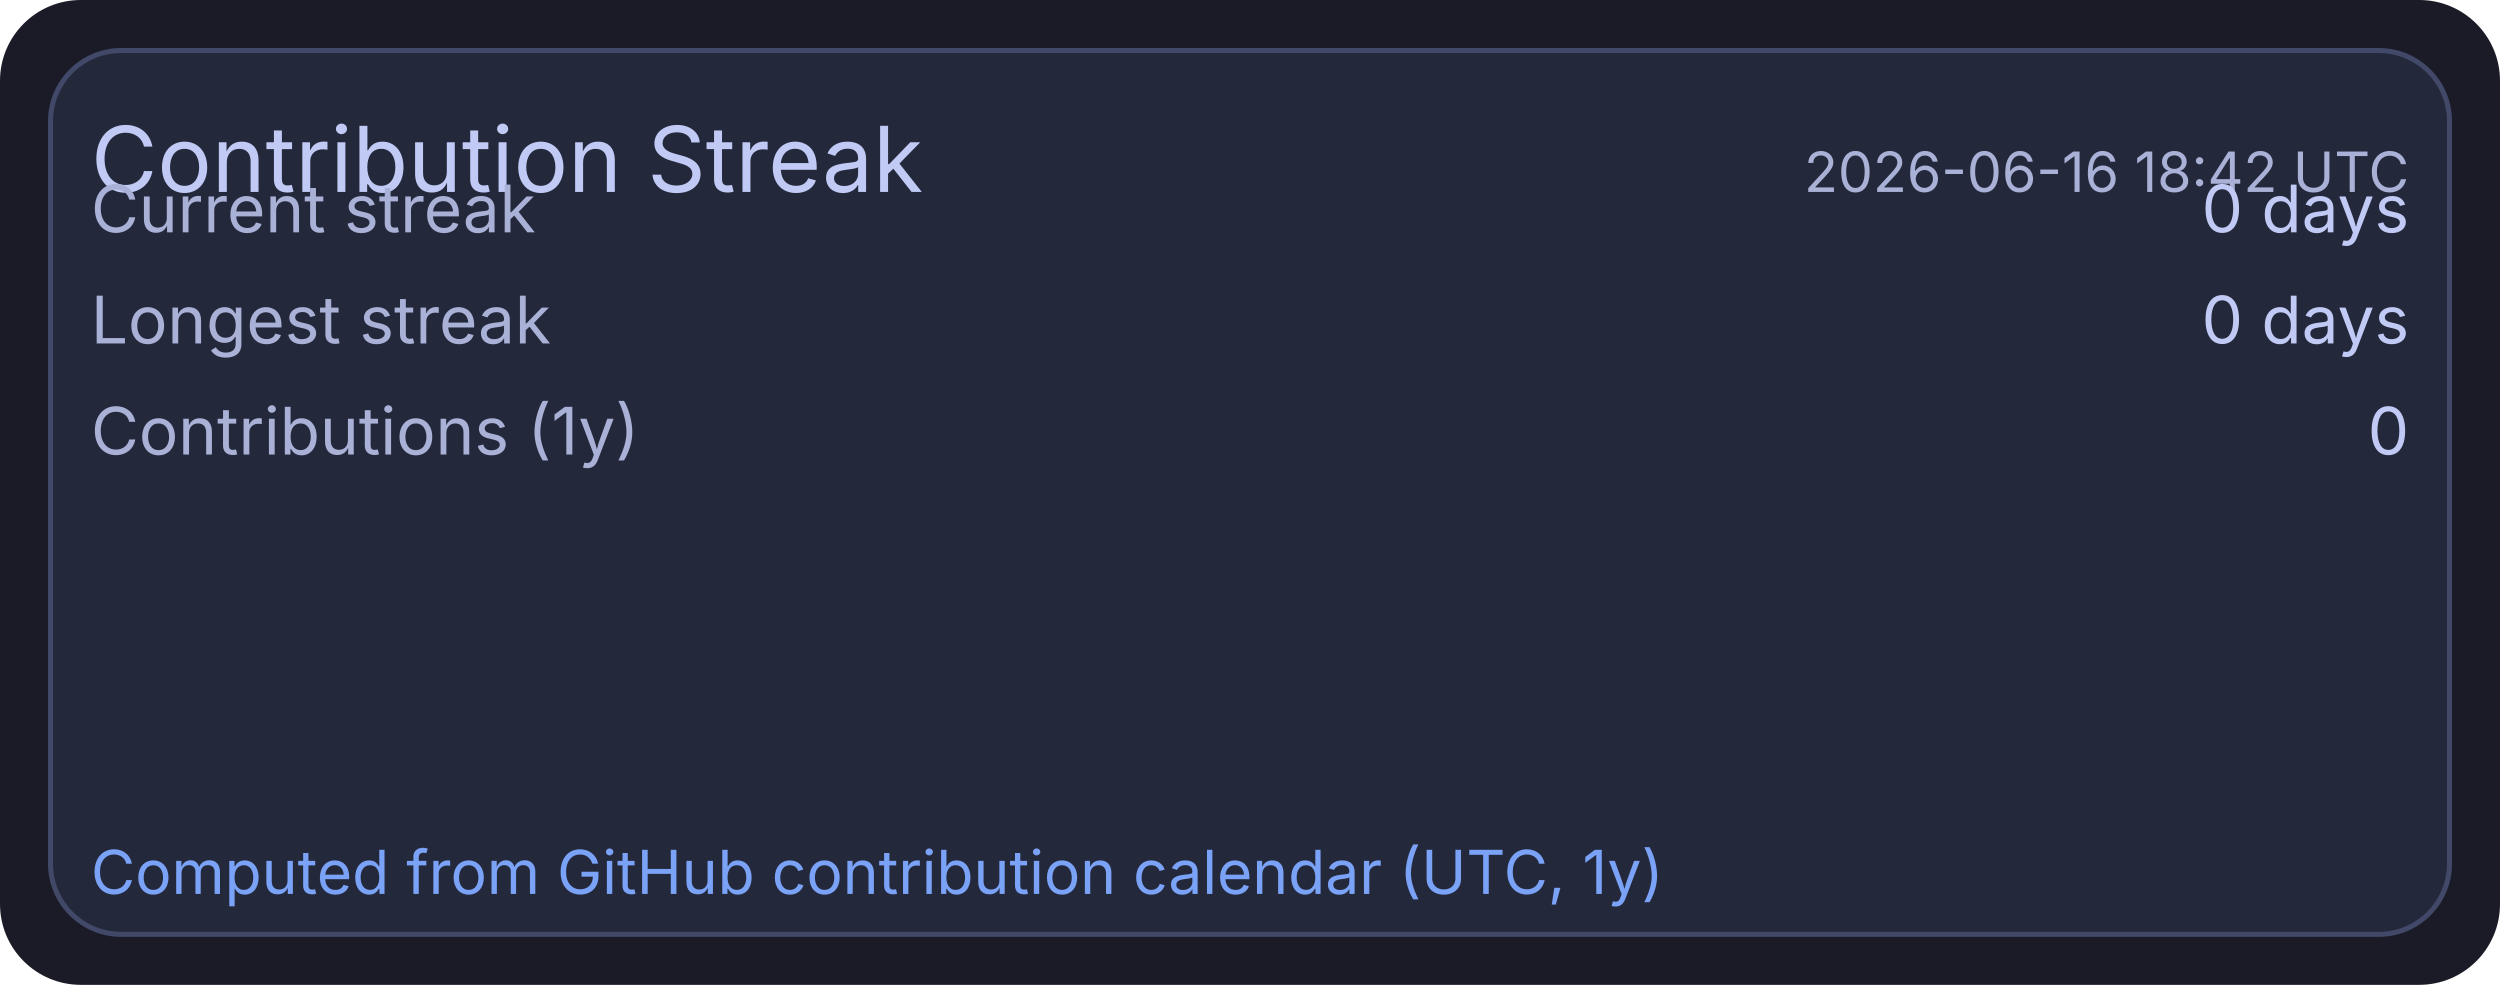
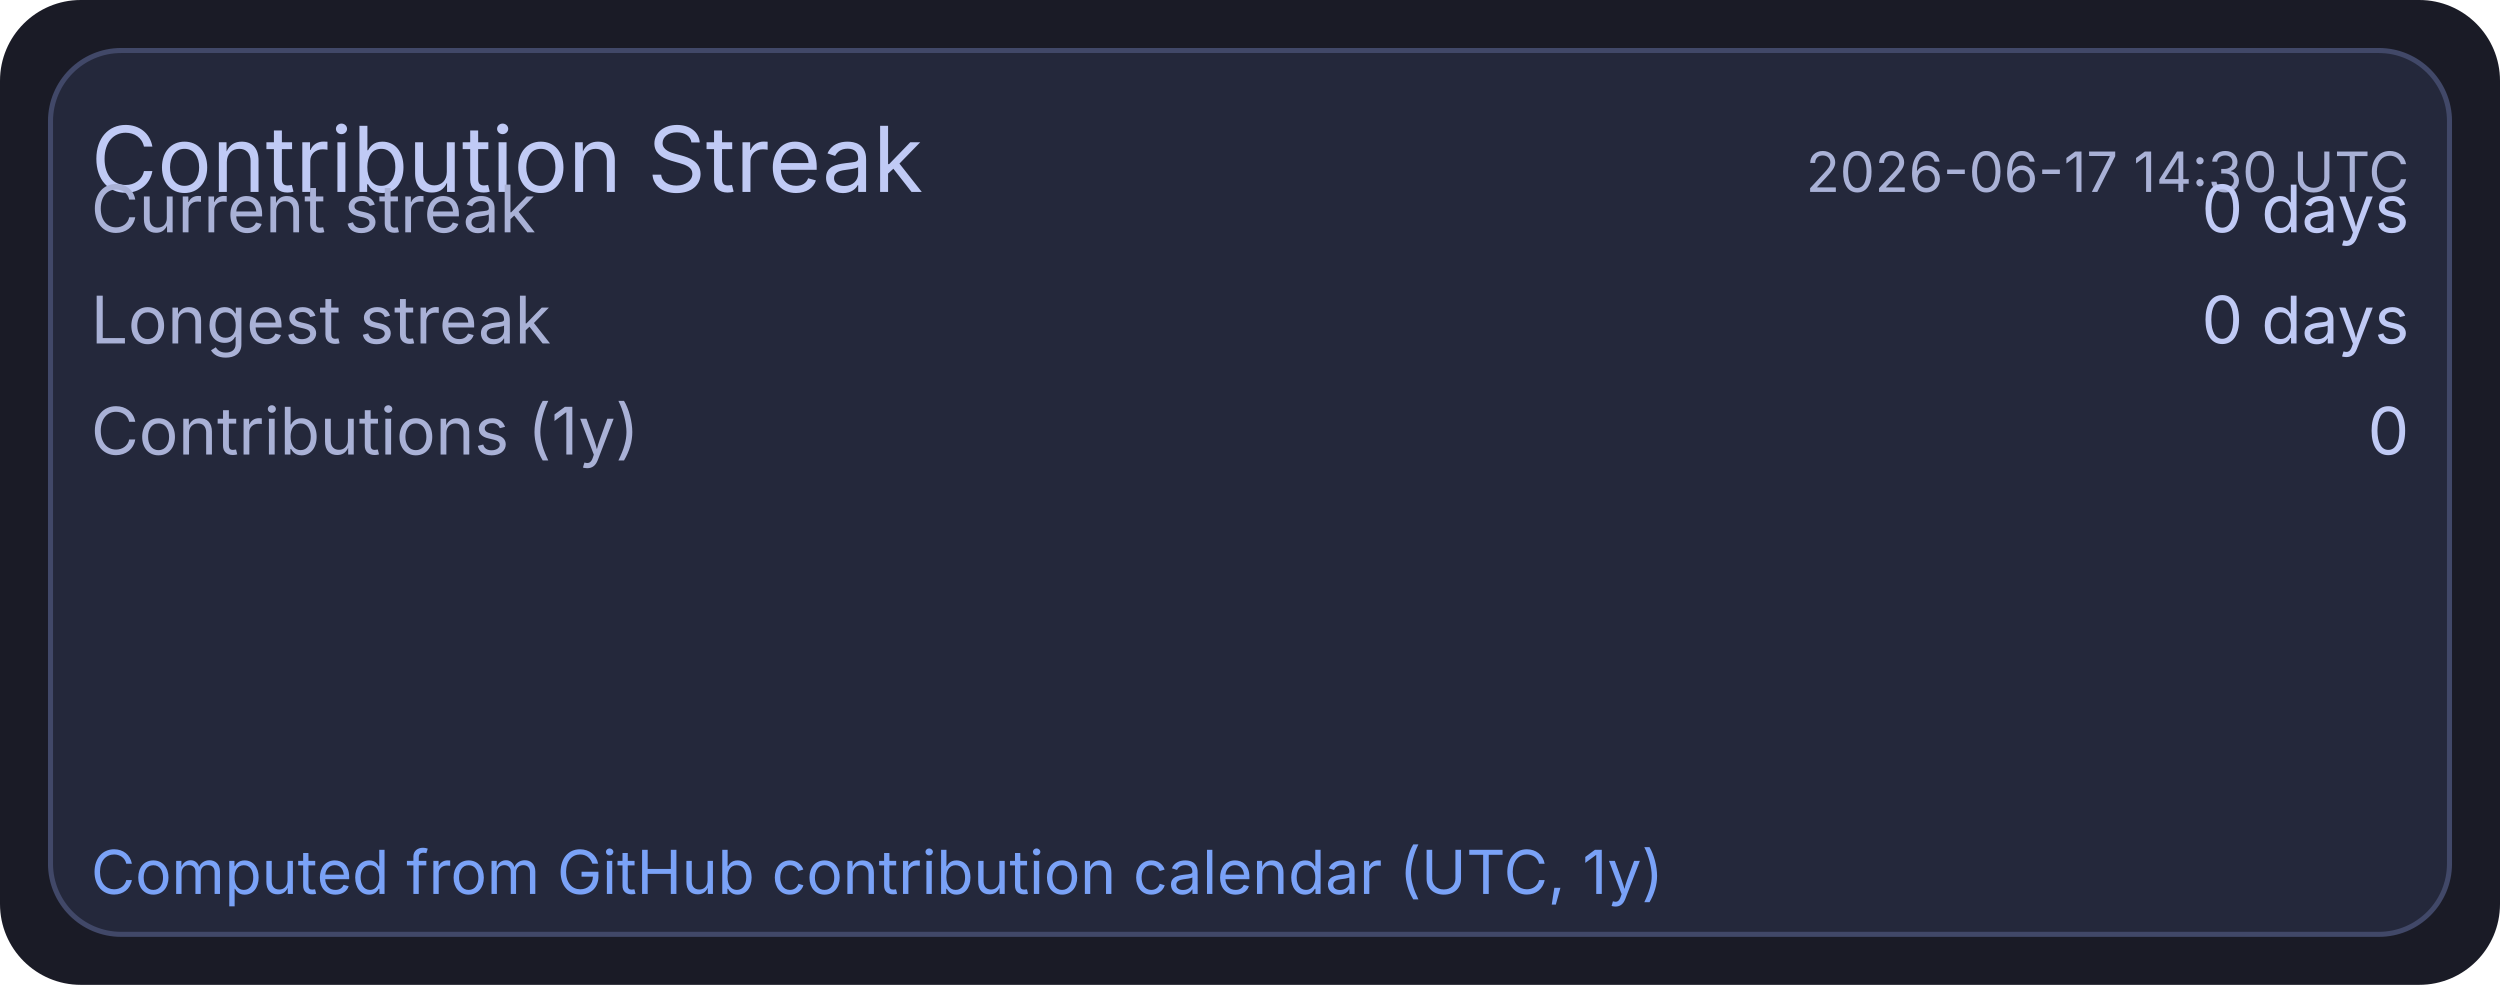
<svg xmlns="http://www.w3.org/2000/svg" width="495" height="195" viewBox="0 0 495 195">
  <rect x="0" y="0" width="495" height="195" rx="16" fill="#1a1b26" />
  <rect x="10" y="10" width="475" height="175" rx="14" fill="#24283b" stroke="#414868" stroke-width="1" />
  <text x="18" y="38" fill="#c0caf5" font-size="18" font-family="ui-sans-serif, system-ui, -apple-system, Segoe UI">Contribution Streak</text>
-   <text x="477" y="38" text-anchor="end" fill="#a9b1d6" font-size="11" font-family="ui-sans-serif, system-ui, -apple-system, Segoe UI">2026-06-16 18:42 UTC</text>
+   <text x="477" y="38" text-anchor="end" fill="#a9b1d6" font-size="11" font-family="ui-sans-serif, system-ui, -apple-system, Segoe UI">2026-06-17 14:30 UTC</text>
  <text x="18" y="46" fill="#a9b1d6" font-size="13" font-family="ui-sans-serif, system-ui, -apple-system, Segoe UI">Current streak</text>
  <text x="477" y="46" text-anchor="end" fill="#c0caf5" font-size="13" font-family="ui-sans-serif, system-ui, -apple-system, Segoe UI">0 days</text>
  <text x="18" y="68" fill="#a9b1d6" font-size="13" font-family="ui-sans-serif, system-ui, -apple-system, Segoe UI">Longest streak</text>
  <text x="477" y="68" text-anchor="end" fill="#c0caf5" font-size="13" font-family="ui-sans-serif, system-ui, -apple-system, Segoe UI">0 days</text>
  <text x="18" y="90" fill="#a9b1d6" font-size="13" font-family="ui-sans-serif, system-ui, -apple-system, Segoe UI">Contributions (1y)</text>
  <text x="477" y="90" text-anchor="end" fill="#c0caf5" font-size="13" font-family="ui-sans-serif, system-ui, -apple-system, Segoe UI">0</text>
  <text x="18" y="177" fill="#7aa2f7" font-size="12" font-family="ui-sans-serif, system-ui, -apple-system, Segoe UI">Computed from GitHub contribution calendar (UTC, 1y)</text>
</svg>
